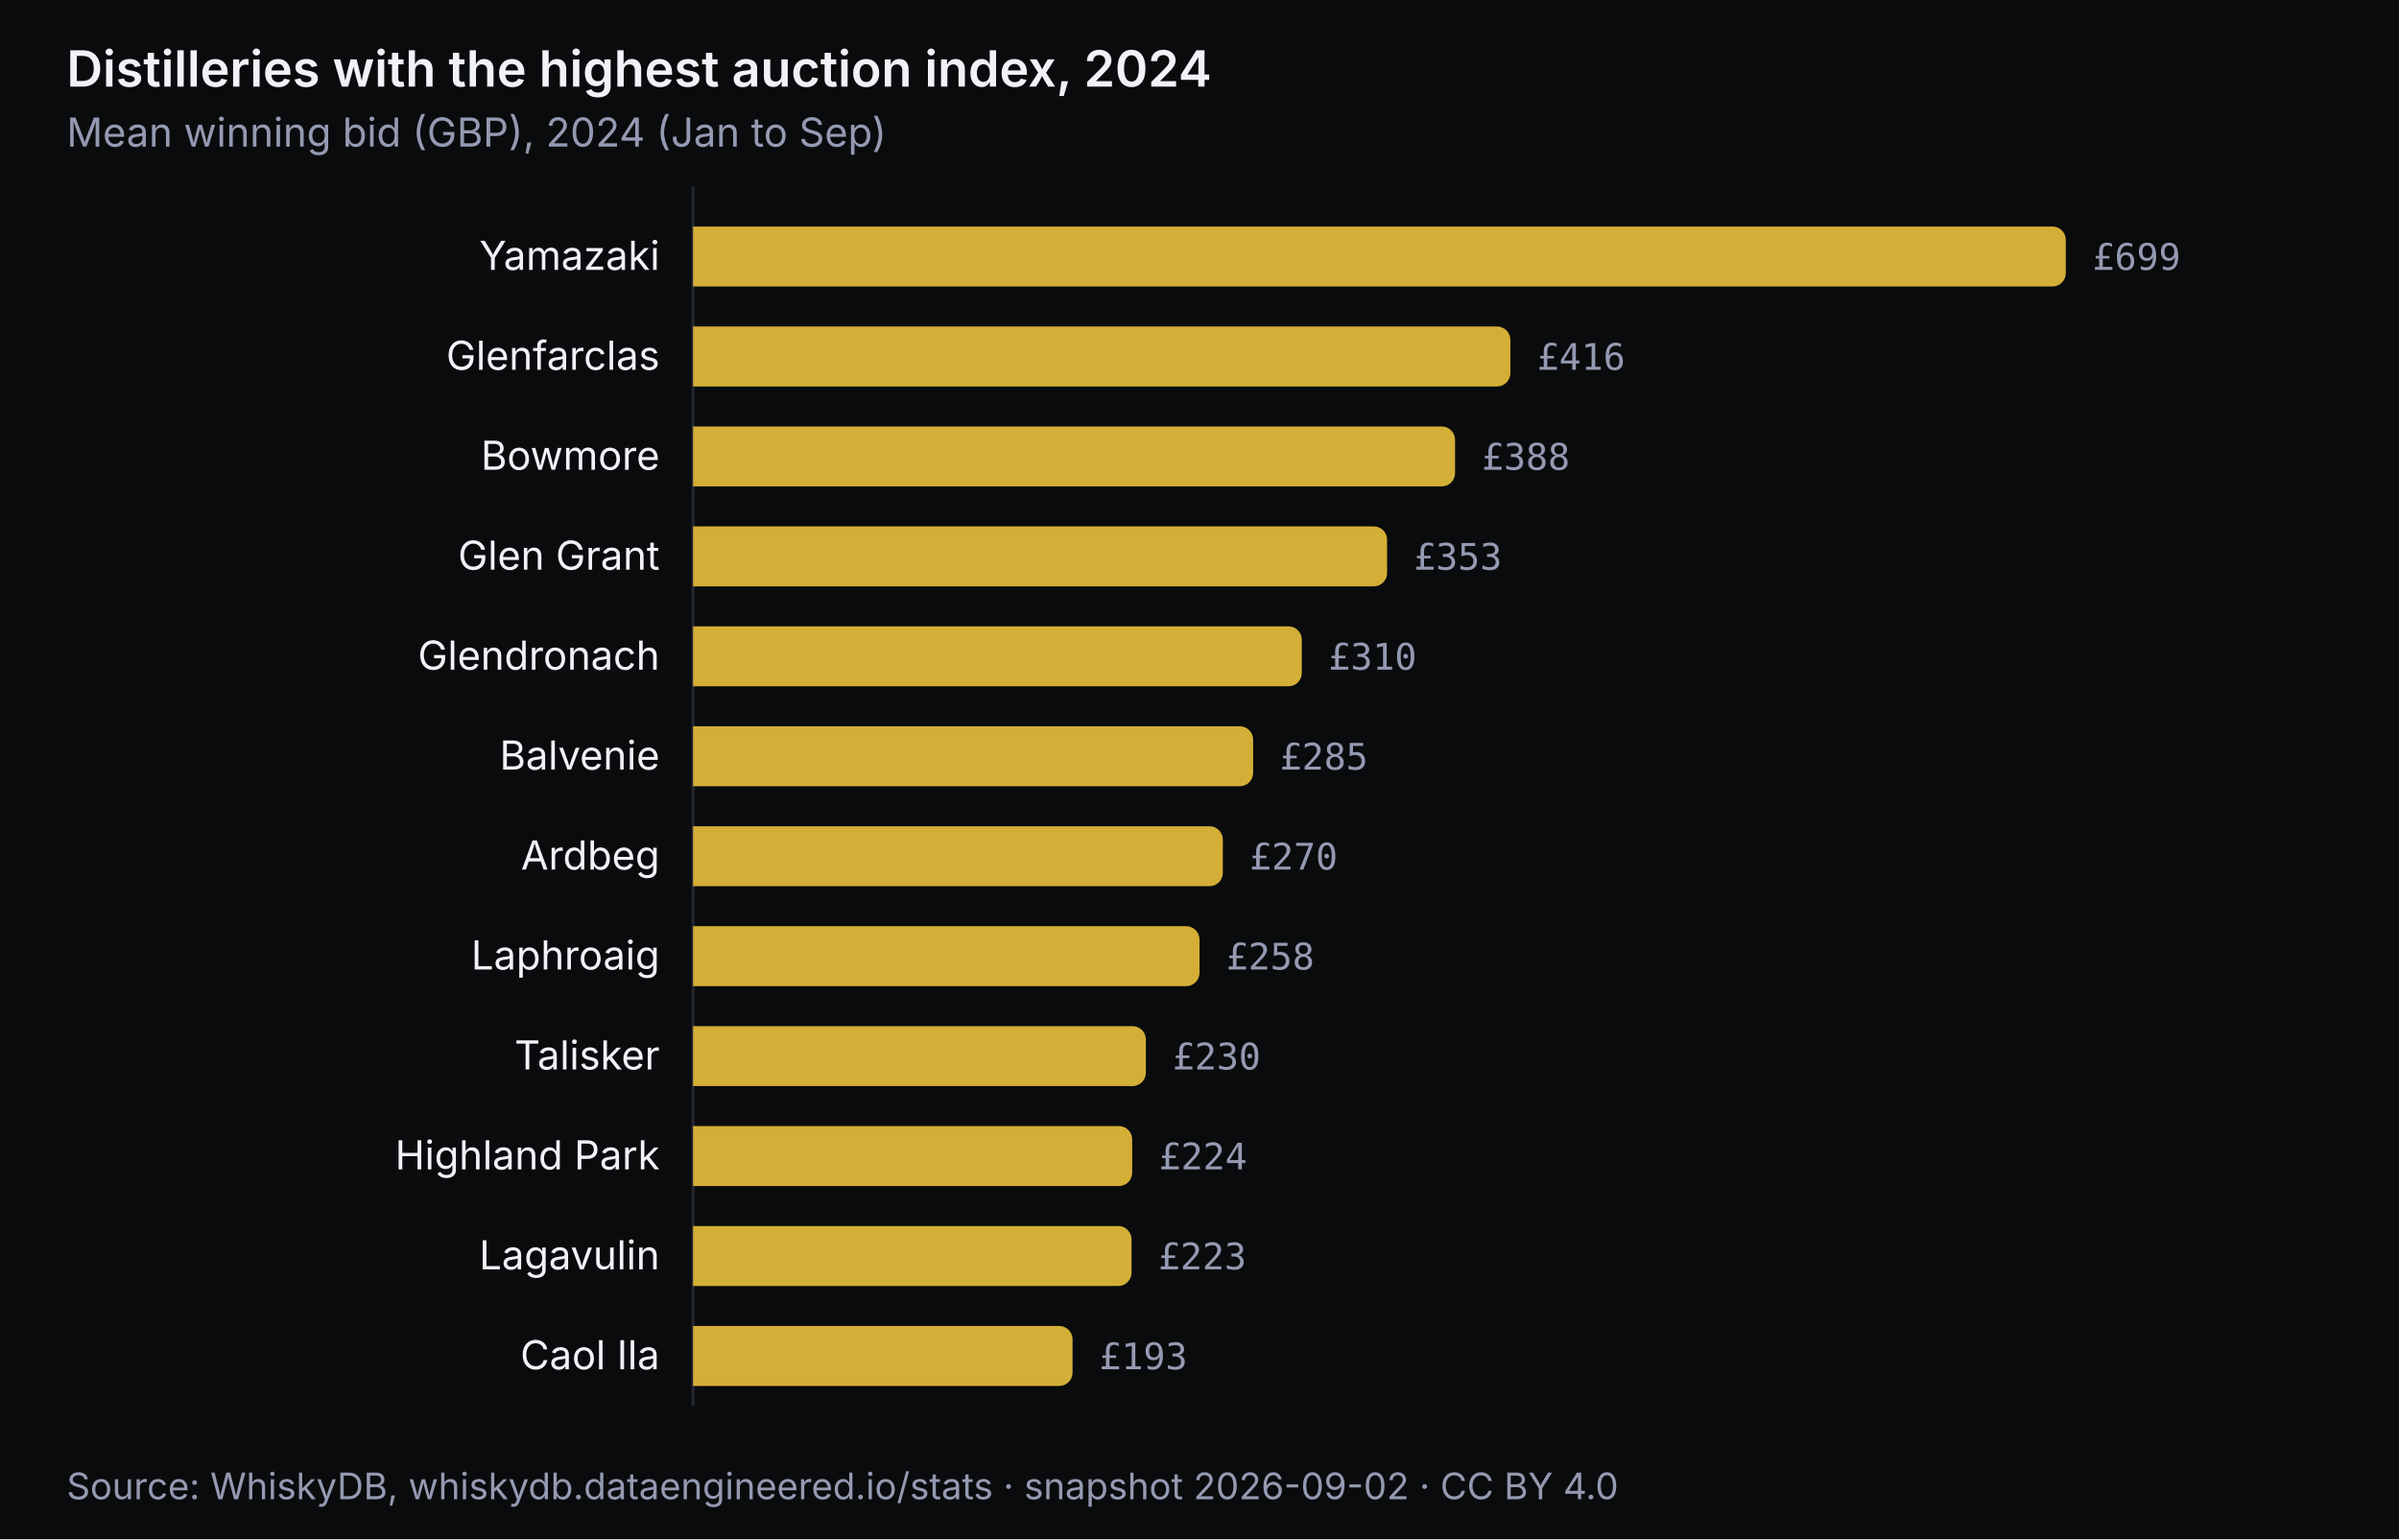
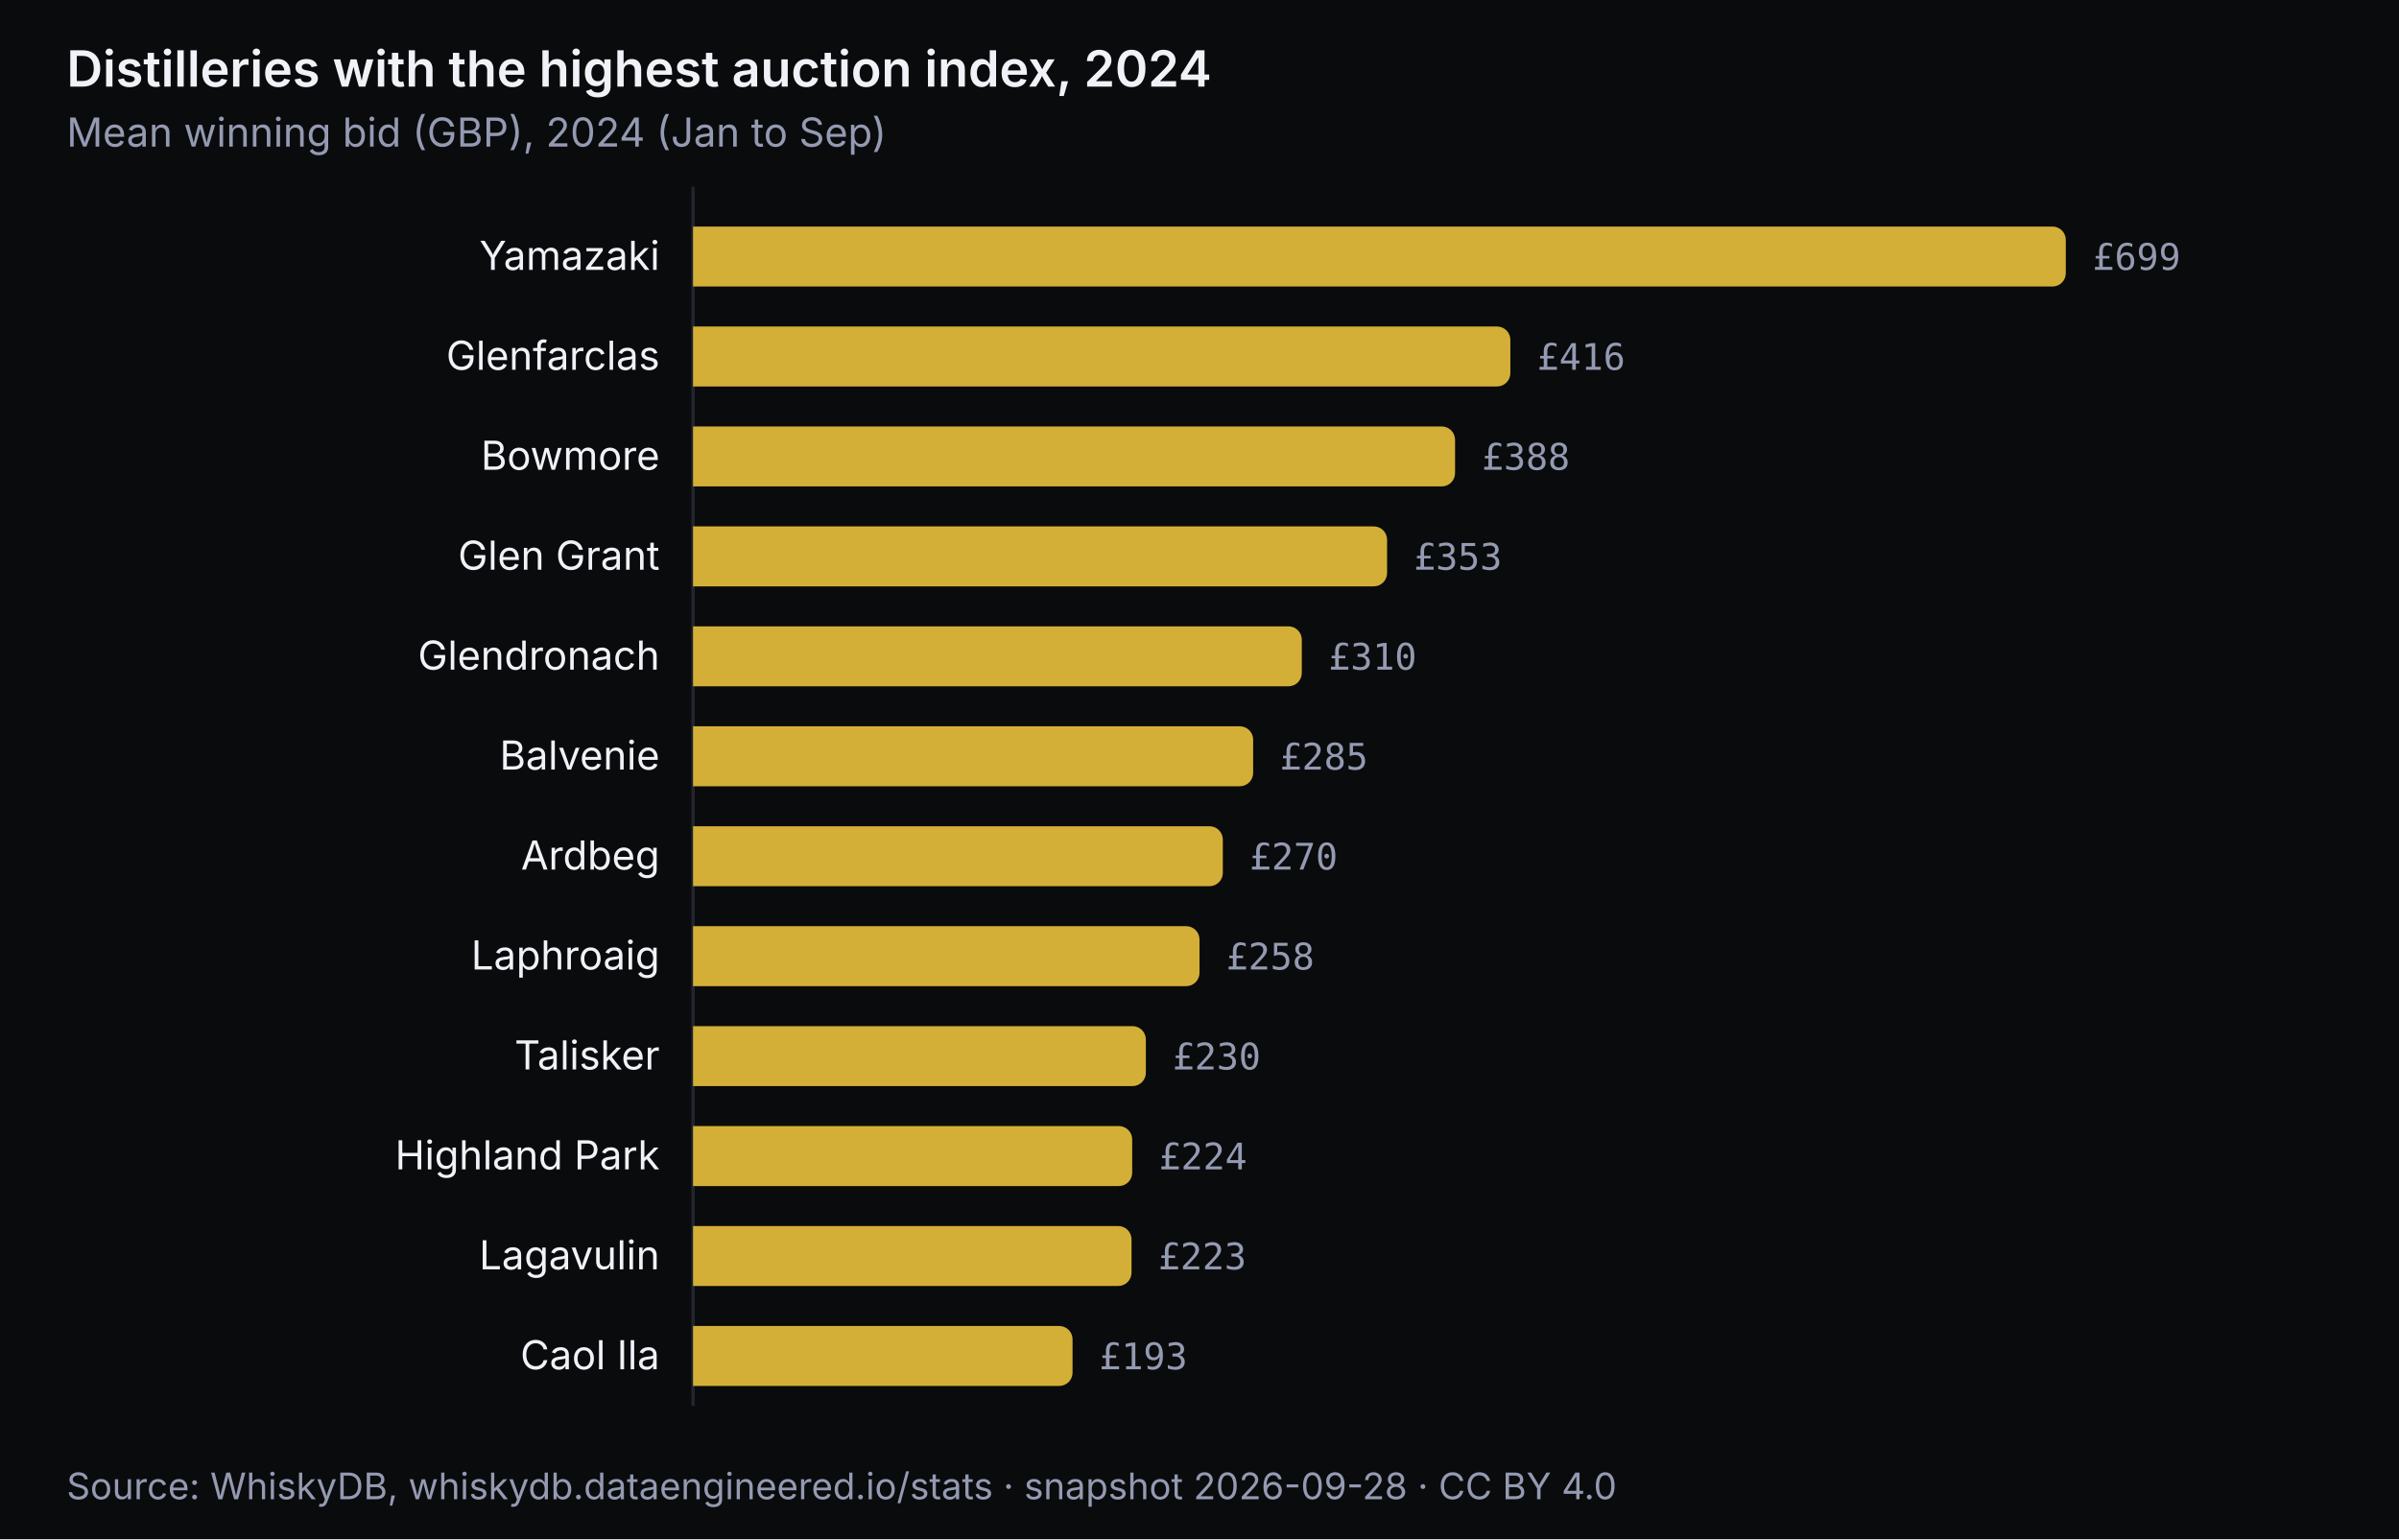
<svg xmlns="http://www.w3.org/2000/svg" viewBox="0 0 720 462" width="720" height="462" role="img" aria-labelledby="t-distillery-index d-distillery-index" font-family="'Inter', 'Outfit', system-ui, -apple-system, 'Segoe UI', sans-serif" font-size="12">
  <rect width="720" height="462" fill="#0a0b0d" />
  <text x="20" y="26" font-size="15" font-weight="600" fill="#f0f2f8">Distilleries with the highest auction index, 2024</text>
  <text x="20" y="44" font-size="12" fill="#949ab1">Mean winning bid (GBP), 2024 (Jan to Sep)</text>
  <line x1="208" y1="56" x2="208" y2="422" stroke="#22252d" stroke-width="1" />
  <g>
    <rect x="0" y="62" width="720" height="30" fill="transparent" />
    <path d="M208 68.0 h408.0 a4 4 0 0 1 4 4 v10 a4 4 0 0 1 -4 4 h-408.0 z" fill="#d4af37" />
    <text x="198" y="81.0" text-anchor="end" fill="#f0f2f8">Yamazaki</text>
    <text x="628.0" y="81.0" fill="#949ab1" font-family="'Fira Code', ui-monospace, Menlo, Consolas, monospace" font-size="11">£699</text>
  </g>
  <g>
    <rect x="0" y="92" width="720" height="30" fill="transparent" />
    <path d="M208 98.0 h241.3 a4 4 0 0 1 4 4 v10 a4 4 0 0 1 -4 4 h-241.3 z" fill="#d4af37" />
    <text x="198" y="111.0" text-anchor="end" fill="#f0f2f8">Glenfarclas</text>
    <text x="461.3" y="111.0" fill="#949ab1" font-family="'Fira Code', ui-monospace, Menlo, Consolas, monospace" font-size="11">£416</text>
  </g>
  <g>
    <rect x="0" y="122" width="720" height="30" fill="transparent" />
    <path d="M208 128.0 h224.7 a4 4 0 0 1 4 4 v10 a4 4 0 0 1 -4 4 h-224.7 z" fill="#d4af37" />
    <text x="198" y="141.0" text-anchor="end" fill="#f0f2f8">Bowmore</text>
    <text x="444.7" y="141.0" fill="#949ab1" font-family="'Fira Code', ui-monospace, Menlo, Consolas, monospace" font-size="11">£388</text>
  </g>
  <g>
    <rect x="0" y="152" width="720" height="30" fill="transparent" />
    <path d="M208 158.0 h204.3 a4 4 0 0 1 4 4 v10 a4 4 0 0 1 -4 4 h-204.3 z" fill="#d4af37" />
    <text x="198" y="171.0" text-anchor="end" fill="#f0f2f8">Glen Grant</text>
    <text x="424.3" y="171.0" fill="#949ab1" font-family="'Fira Code', ui-monospace, Menlo, Consolas, monospace" font-size="11">£353</text>
  </g>
  <g>
    <rect x="0" y="182" width="720" height="30" fill="transparent" />
    <path d="M208 188.0 h178.7 a4 4 0 0 1 4 4 v10 a4 4 0 0 1 -4 4 h-178.7 z" fill="#d4af37" />
    <text x="198" y="201.0" text-anchor="end" fill="#f0f2f8">Glendronach</text>
    <text x="398.7" y="201.0" fill="#949ab1" font-family="'Fira Code', ui-monospace, Menlo, Consolas, monospace" font-size="11">£310</text>
  </g>
  <g>
    <rect x="0" y="212" width="720" height="30" fill="transparent" />
    <path d="M208 218.0 h164.1 a4 4 0 0 1 4 4 v10 a4 4 0 0 1 -4 4 h-164.1 z" fill="#d4af37" />
    <text x="198" y="231.0" text-anchor="end" fill="#f0f2f8">Balvenie</text>
    <text x="384.1" y="231.0" fill="#949ab1" font-family="'Fira Code', ui-monospace, Menlo, Consolas, monospace" font-size="11">£285</text>
  </g>
  <g>
    <rect x="0" y="242" width="720" height="30" fill="transparent" />
    <path d="M208 248.0 h155.0 a4 4 0 0 1 4 4 v10 a4 4 0 0 1 -4 4 h-155.0 z" fill="#d4af37" />
    <text x="198" y="261.0" text-anchor="end" fill="#f0f2f8">Ardbeg</text>
    <text x="375.0" y="261.0" fill="#949ab1" font-family="'Fira Code', ui-monospace, Menlo, Consolas, monospace" font-size="11">£270</text>
  </g>
  <g>
    <rect x="0" y="272" width="720" height="30" fill="transparent" />
    <path d="M208 278.0 h148.0 a4 4 0 0 1 4 4 v10 a4 4 0 0 1 -4 4 h-148.0 z" fill="#d4af37" />
    <text x="198" y="291.0" text-anchor="end" fill="#f0f2f8">Laphroaig</text>
    <text x="368.0" y="291.0" fill="#949ab1" font-family="'Fira Code', ui-monospace, Menlo, Consolas, monospace" font-size="11">£258</text>
  </g>
  <g>
    <rect x="0" y="302" width="720" height="30" fill="transparent" />
    <path d="M208 308.0 h131.9 a4 4 0 0 1 4 4 v10 a4 4 0 0 1 -4 4 h-131.9 z" fill="#d4af37" />
    <text x="198" y="321.0" text-anchor="end" fill="#f0f2f8">Talisker</text>
    <text x="351.9" y="321.0" fill="#949ab1" font-family="'Fira Code', ui-monospace, Menlo, Consolas, monospace" font-size="11">£230</text>
  </g>
  <g>
    <rect x="0" y="332" width="720" height="30" fill="transparent" />
    <path d="M208 338.0 h127.8 a4 4 0 0 1 4 4 v10 a4 4 0 0 1 -4 4 h-127.8 z" fill="#d4af37" />
    <text x="198" y="351.0" text-anchor="end" fill="#f0f2f8">Highland Park</text>
    <text x="347.8" y="351.0" fill="#949ab1" font-family="'Fira Code', ui-monospace, Menlo, Consolas, monospace" font-size="11">£224</text>
  </g>
  <g>
    <rect x="0" y="362" width="720" height="30" fill="transparent" />
    <path d="M208 368.0 h127.6 a4 4 0 0 1 4 4 v10 a4 4 0 0 1 -4 4 h-127.6 z" fill="#d4af37" />
    <text x="198" y="381.0" text-anchor="end" fill="#f0f2f8">Lagavulin</text>
    <text x="347.6" y="381.0" fill="#949ab1" font-family="'Fira Code', ui-monospace, Menlo, Consolas, monospace" font-size="11">£223</text>
  </g>
  <g>
    <rect x="0" y="392" width="720" height="30" fill="transparent" />
    <path d="M208 398.0 h109.9 a4 4 0 0 1 4 4 v10 a4 4 0 0 1 -4 4 h-109.9 z" fill="#d4af37" />
    <text x="198" y="411.0" text-anchor="end" fill="#f0f2f8">Caol Ila</text>
    <text x="329.9" y="411.0" fill="#949ab1" font-family="'Fira Code', ui-monospace, Menlo, Consolas, monospace" font-size="11">£193</text>
  </g>
-   <text x="20" y="450" font-size="11" fill="#949ab1">Source: WhiskyDB, whiskydb.dataengineered.io/stats · snapshot 2026-09-02 · CC BY 4.0</text>
+   <text x="20" y="450" font-size="11" fill="#949ab1">Source: WhiskyDB, whiskydb.dataengineered.io/stats · snapshot 2026-09-28 · CC BY 4.0</text>
</svg>
